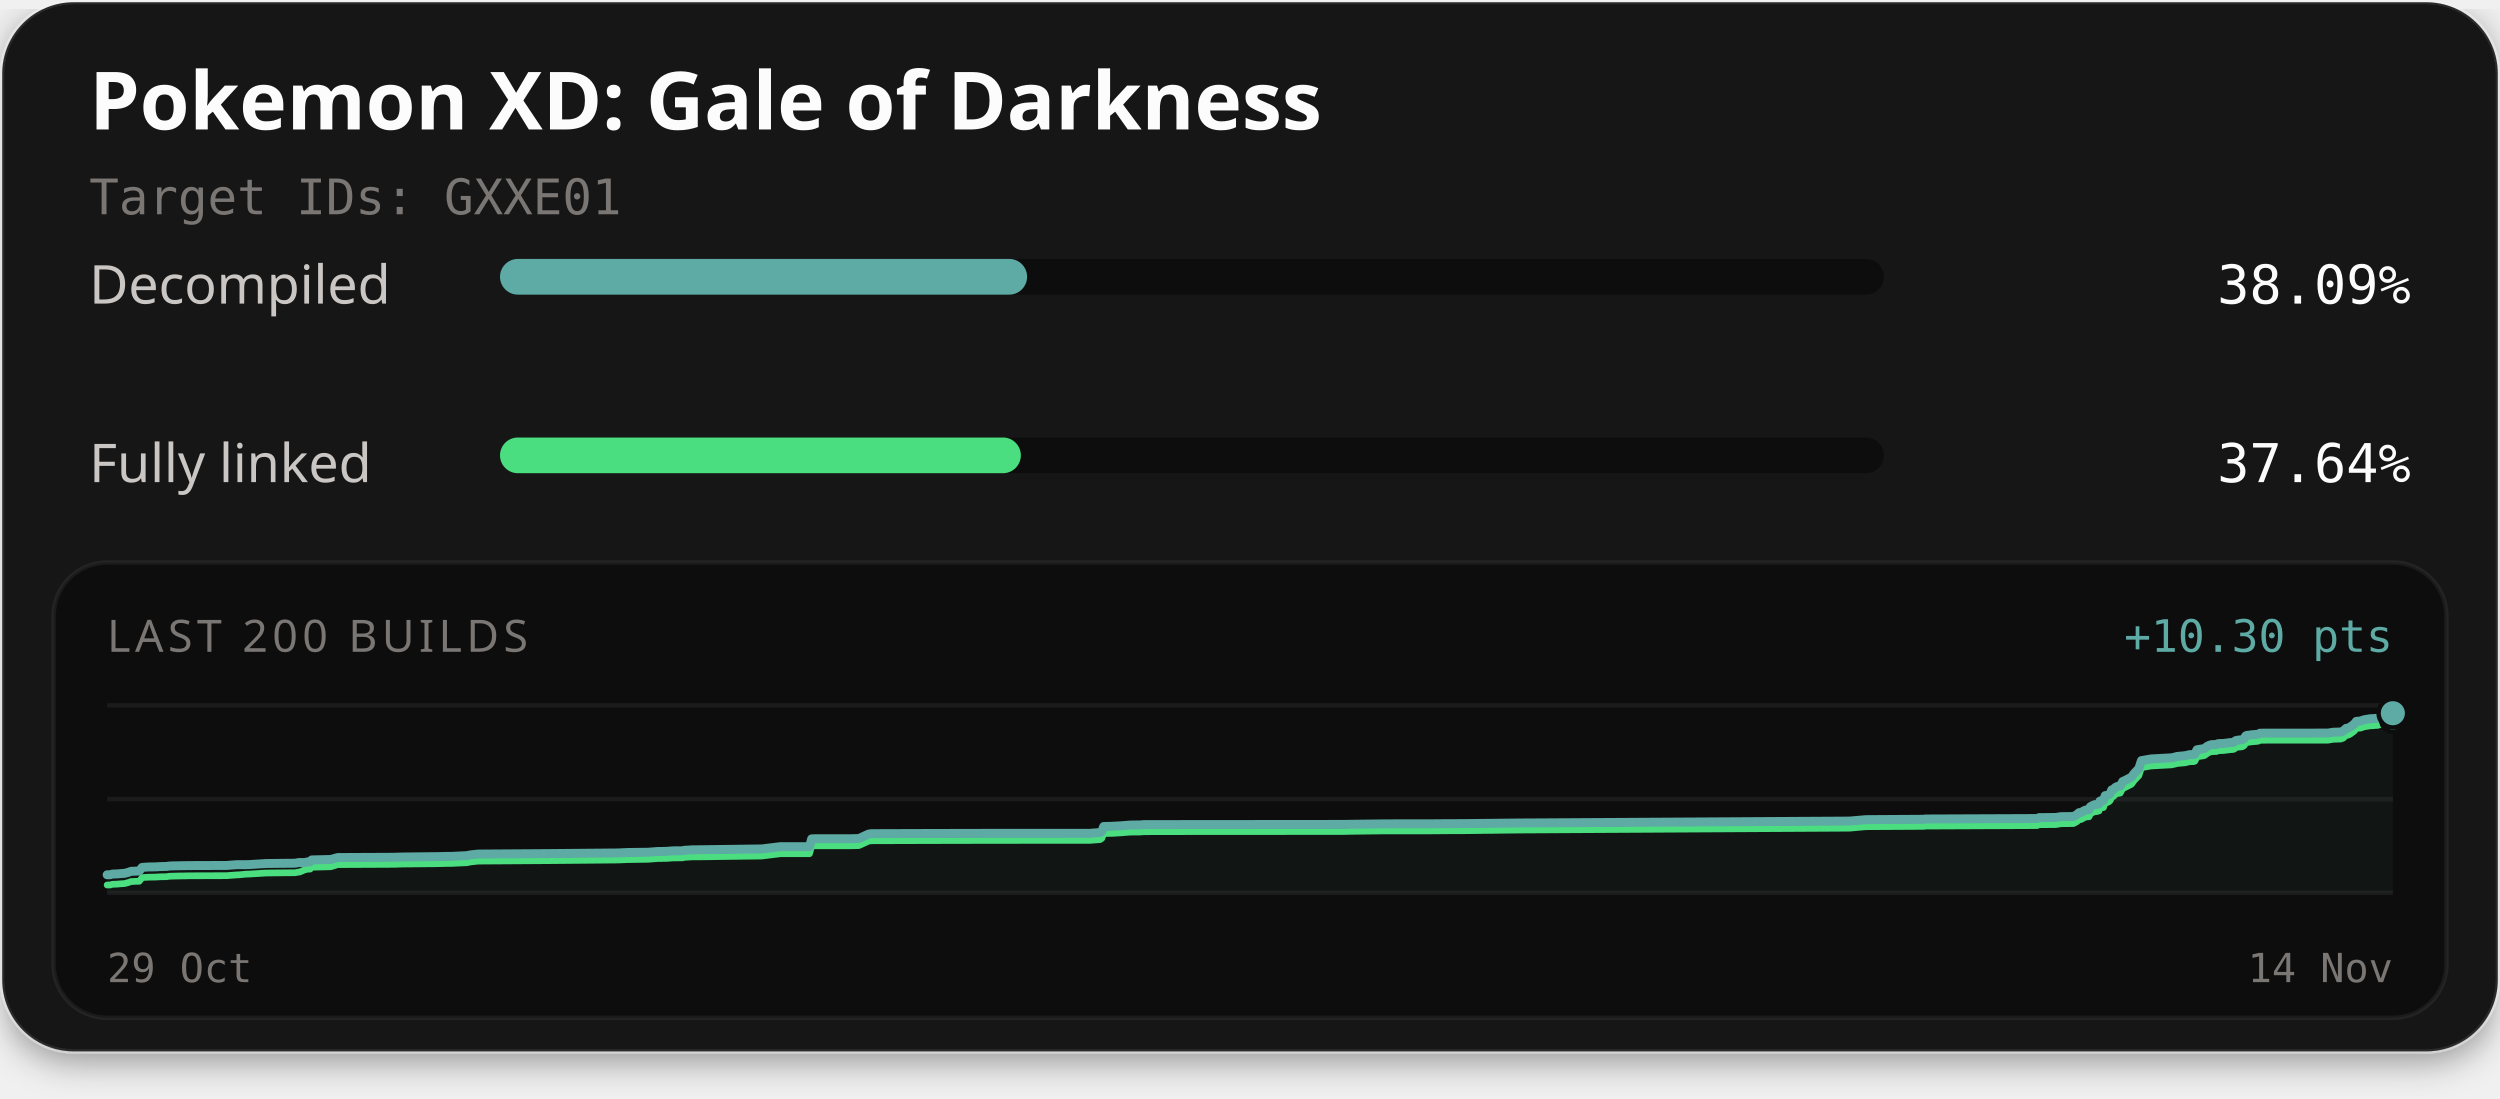
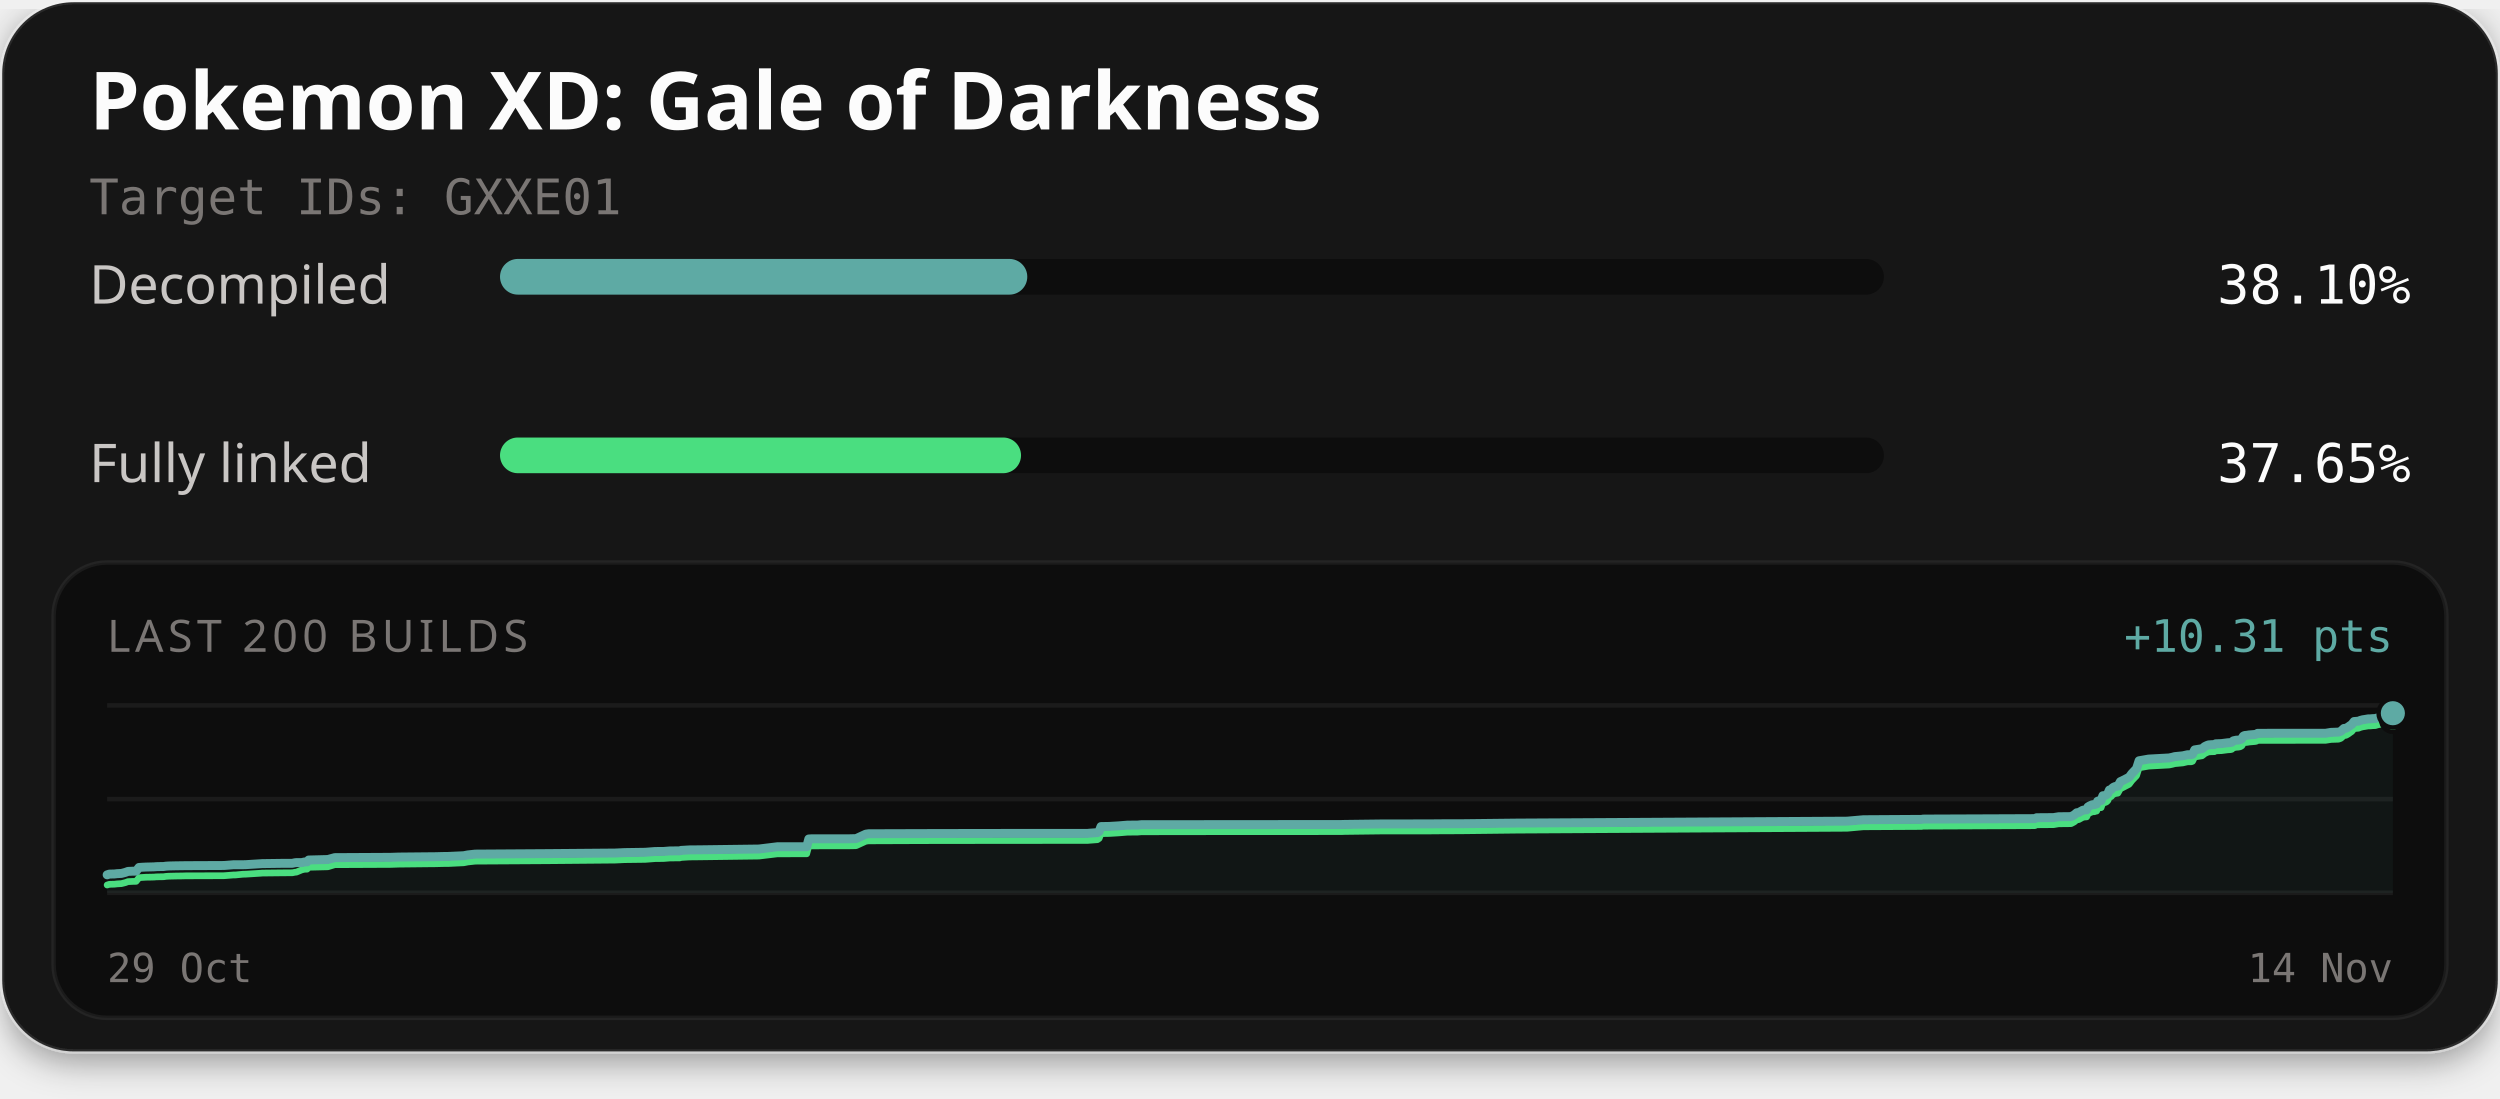
<svg xmlns="http://www.w3.org/2000/svg" width="560" height="246" viewBox="0 0 560 246" role="img" aria-labelledby="title description">
  <defs>
    <filter id="card-shadow" x="-10%" y="-10%" width="120%" height="130%">
      <feDropShadow dx="0" dy="2" stdDeviation="4" flood-color="#000000" flood-opacity="0.4" />
    </filter>
  </defs>
  <rect x="0.5" y="0.5" width="559" height="235" rx="16" fill="#141414" stroke="#ffffff" stroke-opacity="0.1" stroke-width="1" filter="url(#card-shadow)" />
  <text x="20" y="29" fill="#fcfcfc" font-family="'Red Hat Text', system-ui, sans-serif" font-size="18" font-weight="700">Pokemon XD: Gale of Darkness</text>
  <text x="20" y="48" fill="#7a7674" font-family="'Martian Mono', monospace" font-size="11">Target IDs: GXXE01</text>
  <text x="20" y="68" fill="#c9c6c4" font-family="'Red Hat Text', system-ui, sans-serif" font-size="12">Decompiled</text>
  <rect x="112" y="58" width="310" height="8" rx="4" fill="#0d0d0d" />
-   <rect x="112" y="58" width="118.07" height="8" rx="4" fill="#5eaaa4" />
-   <text x="540" y="68" text-anchor="end" fill="#fcfcfc" font-family="'Martian Mono', monospace" font-size="12">38.09%</text>
+   <rect x="112" y="58" width="118.11" height="8" rx="4" fill="#5eaaa4" />
+   <text x="540" y="68" text-anchor="end" fill="#fcfcfc" font-family="'Martian Mono', monospace" font-size="12">38.10%</text>
  <text x="20" y="108" fill="#c9c6c4" font-family="'Red Hat Text', system-ui, sans-serif" font-size="12">Fully linked</text>
  <rect x="112" y="98" width="310" height="8" rx="4" fill="#0d0d0d" />
-   <rect x="112" y="98" width="116.67" height="8" rx="4" fill="#4ade80" />
-   <text x="540" y="108" text-anchor="end" fill="#fcfcfc" font-family="'Martian Mono', monospace" font-size="12">37.64%</text>
+   <rect x="112" y="98" width="116.71" height="8" rx="4" fill="#4ade80" />
+   <text x="540" y="108" text-anchor="end" fill="#fcfcfc" font-family="'Martian Mono', monospace" font-size="12">37.65%</text>
  <rect x="12" y="126" width="536" height="102" rx="12" fill="#0d0d0d" stroke="#ffffff" stroke-opacity="0.06" stroke-width="1" />
  <text x="24" y="146" fill="#7a7674" font-family="'Red Hat Text', system-ui, sans-serif" font-size="10" letter-spacing="1">LAST 200 BUILDS</text>
-   <text x="536" y="146" text-anchor="end" fill="#5eaaa4" font-family="'Martian Mono', monospace" font-size="10">+10.30 pts</text>
+   <text x="536" y="146" text-anchor="end" fill="#5eaaa4" font-family="'Martian Mono', monospace" font-size="10">+10.31 pts</text>
  <line x1="24" y1="158" x2="536" y2="158" stroke="#ffffff" stroke-opacity="0.06" stroke-width="1" />
  <line x1="24" y1="179.0" x2="536" y2="179.0" stroke="#ffffff" stroke-opacity="0.06" stroke-width="1" />
  <line x1="24" y1="200" x2="536" y2="200" stroke="#ffffff" stroke-opacity="0.06" stroke-width="1" />
-   <path d="M24.00,195.95 L24.69,195.94 L25.18,195.79 L25.84,195.77 L26.32,195.75 L26.92,195.69 L27.89,195.63 L28.76,195.40 L29.38,195.17 L29.77,195.17 L30.31,195.13 L31.18,195.12 L31.84,194.30 L32.58,194.24 L33.37,194.20 L34.57,194.18 L35.25,194.16 L35.68,194.12 L36.49,194.10 L37.32,194.08 L37.87,194.00 L38.50,193.96 L40.12,193.93 L41.64,193.90 L42.21,193.89 L50.83,193.86 L51.39,193.81 L53.00,193.69 L53.44,193.68 L55.08,193.68 L55.77,193.67 L59.12,193.46 L59.43,193.43 L63.83,193.38 L66.17,193.36 L66.72,193.24 L67.09,193.21 L68.28,193.21 L68.88,193.06 L69.46,193.05 L69.83,192.62 L74.11,192.52 L75.65,192.09 L88.20,192.03 L89.96,191.97 L97.06,191.89 L98.22,191.88 L99.33,191.85 L100.20,191.83 L101.08,191.83 L104.55,191.66 L105.47,191.48 L107.10,191.31 L123.23,191.20 L138.45,191.06 L140.57,190.96 L145.17,190.90 L147.36,190.73 L148.38,190.72 L149.37,190.70 L150.70,190.59 L152.94,190.57 L153.17,190.48 L155.06,190.36 L155.26,190.36 L157.18,190.34 L170.63,190.16 L174.78,189.65 L181.33,189.65 L181.81,187.91 L182.49,187.87 L190.73,187.87 L192.26,187.83 L192.44,187.81 L194.57,186.83 L195.20,186.74 L207.73,186.70 L221.66,186.67 L244.25,186.66 L244.58,186.62 L246.42,186.49 L246.82,186.21 L247.23,185.13 L248.95,185.10 L249.23,185.08 L251.20,184.97 L253.15,184.81 L255.44,184.78 L256.25,184.71 L267.09,184.70 L301.05,184.67 L301.77,184.65 L310.27,184.54 L320.49,184.53 L323.89,184.50 L327.58,184.49 L340.39,184.35 L414.30,183.92 L417.95,183.60 L430.45,183.52 L431.02,183.52 L431.28,183.45 L432.08,183.45 L456.35,183.35 L456.73,183.15 L460.52,183.11 L461.66,182.93 L464.45,182.90 L465.17,182.50 L465.72,182.03 L466.14,182.00 L467.09,181.47 L467.51,181.40 L467.94,181.37 L468.24,180.72 L468.63,180.49 L469.22,180.23 L469.69,180.21 L469.96,180.11 L470.18,180.07 L470.39,179.45 L470.63,179.36 L471.18,179.30 L471.56,178.21 L471.99,178.18 L472.36,178.04 L472.68,177.74 L473.03,176.93 L473.43,176.83 L473.73,176.48 L473.96,176.31 L474.31,176.16 L474.93,176.06 L475.50,175.05 L475.94,174.86 L477.46,174.07 L478.05,173.26 L479.10,172.15 L479.68,170.38 L481.84,170.00 L486.39,169.75 L487.11,169.60 L487.67,169.45 L489.47,169.27 L490.27,169.09 L490.54,169.03 L491.36,169.03 L491.65,168.92 L492.13,167.94 L493.77,167.68 L494.06,167.46 L494.39,167.19 L494.89,166.95 L495.26,166.82 L495.84,166.78 L496.55,166.75 L496.84,166.58 L497.11,166.56 L498.13,166.53 L499.52,166.34 L500.13,166.30 L500.43,166.23 L500.80,165.90 L501.42,165.77 L501.87,165.74 L502.34,165.66 L502.68,165.44 L503.03,164.85 L503.35,164.70 L503.73,164.69 L504.34,164.59 L505.58,164.49 L505.93,164.42 L506.24,164.23 L521.45,164.21 L522.63,164.02 L524.33,163.96 L524.86,163.77 L525.55,163.14 L526.02,163.09 L526.53,162.79 L526.98,162.46 L527.30,162.24 L527.83,161.58 L528.35,161.54 L528.81,161.50 L529.25,161.32 L529.74,161.19 L530.20,161.12 L530.98,160.99 L531.47,160.98 L532.02,160.93 L532.57,160.91 L533.17,160.73 L533.64,160.64 L534.17,160.54 L534.65,160.01 L535.07,159.85 L535.54,159.81 L536.00,159.76 L536.00,200.00 L24.00,200.00 Z" fill="#5eaaa4" fill-opacity="0.06" />
-   <path d="M24.00,198.24 L24.69,198.23 L25.18,198.08 L25.84,198.06 L26.32,198.04 L26.92,197.98 L27.89,197.92 L28.76,197.69 L29.38,197.46 L29.77,197.46 L30.31,197.42 L31.18,197.41 L31.84,196.59 L32.58,196.53 L33.37,196.49 L34.57,196.47 L35.25,196.45 L35.68,196.41 L36.49,196.39 L37.32,196.38 L37.87,196.29 L38.50,196.26 L40.12,196.22 L41.64,196.20 L42.21,196.18 L50.83,196.15 L51.39,196.10 L53.00,195.98 L53.44,195.97 L55.08,195.81 L55.77,195.79 L59.12,195.59 L59.43,195.56 L63.83,195.51 L66.17,195.49 L66.72,195.37 L67.09,195.34 L68.28,194.84 L68.88,194.70 L69.46,194.68 L69.83,194.26 L74.11,194.15 L75.65,193.67 L88.20,193.61 L89.96,193.55 L97.06,193.48 L98.22,193.46 L99.33,193.44 L100.20,193.41 L101.08,193.41 L104.55,193.25 L105.47,193.07 L107.10,192.89 L123.23,192.78 L138.45,192.64 L140.57,192.55 L145.17,192.48 L147.36,192.31 L148.38,192.30 L149.37,192.28 L150.70,192.18 L152.94,192.15 L153.17,192.06 L155.06,191.94 L155.26,191.94 L157.18,191.93 L170.63,191.75 L174.78,191.24 L181.33,191.23 L181.81,189.50 L182.49,189.46 L190.73,189.45 L192.26,189.42 L192.44,189.39 L194.57,188.41 L195.20,188.33 L207.73,188.29 L221.66,188.26 L244.25,188.24 L244.58,188.21 L246.42,188.07 L246.82,187.79 L247.23,186.71 L248.95,186.68 L249.23,186.67 L251.20,186.55 L253.15,186.39 L255.44,186.37 L256.25,186.30 L267.09,186.28 L301.05,186.26 L301.77,186.23 L310.27,186.12 L320.49,186.12 L323.89,186.09 L327.58,186.08 L340.39,185.93 L414.30,185.51 L417.95,185.18 L430.45,185.11 L431.02,185.10 L431.28,185.04 L432.08,185.04 L456.35,184.93 L456.73,184.73 L460.52,184.70 L461.66,184.51 L464.45,184.48 L465.17,184.09 L465.72,183.62 L466.14,183.58 L467.09,183.05 L467.51,182.98 L467.94,182.96 L468.24,182.31 L468.63,182.07 L469.22,181.81 L469.69,181.80 L469.96,181.70 L470.18,181.65 L470.39,181.04 L470.63,180.94 L471.18,180.89 L471.56,179.80 L471.99,179.77 L472.36,179.62 L472.68,179.33 L473.03,178.52 L473.43,178.41 L473.73,178.06 L473.96,177.90 L474.31,177.74 L474.93,177.65 L475.50,176.63 L475.94,176.44 L477.46,175.66 L478.05,174.84 L479.10,173.74 L479.68,171.96 L481.84,171.58 L486.39,171.33 L487.11,171.18 L487.67,171.03 L489.47,170.86 L490.27,170.67 L490.54,170.61 L491.36,170.61 L491.65,170.50 L492.13,169.52 L493.77,169.26 L494.06,169.05 L494.39,168.78 L494.89,168.53 L495.26,168.40 L495.84,168.36 L496.55,168.33 L496.84,168.16 L497.11,168.15 L498.13,168.11 L499.52,167.93 L500.13,167.89 L500.43,167.82 L500.80,167.49 L501.42,167.35 L501.87,167.33 L502.34,167.24 L502.68,167.03 L503.03,166.44 L503.35,166.29 L503.73,166.27 L504.34,166.17 L505.58,166.07 L505.93,166.00 L506.24,165.81 L521.45,165.80 L522.63,165.60 L524.33,165.54 L524.86,165.36 L525.55,164.72 L526.02,164.67 L526.53,164.38 L526.98,164.04 L527.30,163.82 L527.83,163.17 L528.35,163.12 L528.81,163.08 L529.25,162.91 L529.74,162.77 L530.20,162.70 L530.98,162.58 L531.47,162.57 L532.02,162.51 L532.57,162.49 L533.17,162.31 L533.64,162.22 L534.17,162.12 L534.65,161.60 L535.07,161.43 L535.54,161.39 L536.00,161.34" fill="none" stroke="#4ade80" stroke-width="1.5" stroke-linejoin="round" stroke-linecap="round" />
-   <path d="M24.00,195.95 L24.69,195.94 L25.18,195.79 L25.84,195.77 L26.32,195.75 L26.92,195.69 L27.89,195.63 L28.76,195.40 L29.38,195.17 L29.77,195.17 L30.31,195.13 L31.18,195.12 L31.84,194.30 L32.58,194.24 L33.37,194.20 L34.57,194.18 L35.25,194.16 L35.68,194.12 L36.49,194.10 L37.32,194.08 L37.87,194.00 L38.50,193.96 L40.12,193.93 L41.64,193.90 L42.21,193.89 L50.83,193.86 L51.39,193.81 L53.00,193.69 L53.44,193.68 L55.08,193.68 L55.77,193.67 L59.12,193.46 L59.43,193.43 L63.83,193.38 L66.17,193.36 L66.72,193.24 L67.09,193.21 L68.28,193.21 L68.88,193.06 L69.46,193.05 L69.83,192.62 L74.11,192.52 L75.65,192.09 L88.20,192.03 L89.96,191.97 L97.06,191.89 L98.22,191.88 L99.33,191.85 L100.20,191.83 L101.08,191.83 L104.55,191.66 L105.47,191.48 L107.10,191.31 L123.23,191.20 L138.45,191.06 L140.57,190.96 L145.17,190.90 L147.36,190.73 L148.38,190.72 L149.37,190.70 L150.70,190.59 L152.94,190.57 L153.17,190.48 L155.06,190.36 L155.26,190.36 L157.18,190.34 L170.63,190.16 L174.78,189.65 L181.33,189.65 L181.81,187.91 L182.49,187.87 L190.73,187.87 L192.26,187.83 L192.44,187.81 L194.57,186.83 L195.20,186.74 L207.73,186.70 L221.66,186.67 L244.25,186.66 L244.58,186.62 L246.42,186.49 L246.82,186.21 L247.23,185.13 L248.95,185.10 L249.23,185.08 L251.20,184.97 L253.15,184.81 L255.44,184.78 L256.25,184.71 L267.09,184.70 L301.05,184.67 L301.77,184.65 L310.27,184.54 L320.49,184.53 L323.89,184.50 L327.58,184.49 L340.39,184.35 L414.30,183.92 L417.95,183.60 L430.45,183.52 L431.02,183.52 L431.28,183.45 L432.08,183.45 L456.35,183.35 L456.73,183.15 L460.52,183.11 L461.66,182.93 L464.45,182.90 L465.17,182.50 L465.72,182.03 L466.14,182.00 L467.09,181.47 L467.51,181.40 L467.94,181.37 L468.24,180.72 L468.63,180.49 L469.22,180.23 L469.69,180.21 L469.96,180.11 L470.18,180.07 L470.39,179.45 L470.63,179.36 L471.18,179.30 L471.56,178.21 L471.99,178.18 L472.36,178.04 L472.68,177.74 L473.03,176.93 L473.43,176.83 L473.73,176.48 L473.96,176.31 L474.31,176.16 L474.93,176.06 L475.50,175.05 L475.94,174.86 L477.46,174.07 L478.05,173.26 L479.10,172.15 L479.68,170.38 L481.84,170.00 L486.39,169.75 L487.11,169.60 L487.67,169.45 L489.47,169.27 L490.27,169.09 L490.54,169.03 L491.36,169.03 L491.65,168.92 L492.13,167.94 L493.77,167.68 L494.06,167.46 L494.39,167.19 L494.89,166.95 L495.26,166.82 L495.84,166.78 L496.55,166.75 L496.84,166.58 L497.11,166.56 L498.13,166.53 L499.52,166.34 L500.13,166.30 L500.43,166.23 L500.80,165.90 L501.42,165.77 L501.87,165.74 L502.34,165.66 L502.68,165.44 L503.03,164.85 L503.35,164.70 L503.73,164.69 L504.34,164.59 L505.58,164.49 L505.93,164.42 L506.24,164.23 L521.45,164.21 L522.63,164.02 L524.33,163.96 L524.86,163.77 L525.55,163.14 L526.02,163.09 L526.53,162.79 L526.98,162.46 L527.30,162.24 L527.83,161.58 L528.35,161.54 L528.81,161.50 L529.25,161.32 L529.74,161.19 L530.20,161.12 L530.98,160.99 L531.47,160.98 L532.02,160.93 L532.57,160.91 L533.17,160.73 L533.64,160.64 L534.17,160.54 L534.65,160.01 L535.07,159.85 L535.54,159.81 L536.00,159.76" fill="none" stroke="#5eaaa4" stroke-width="2" stroke-linejoin="round" stroke-linecap="round" />
+   <path d="M24.00,195.96 L24.49,195.80 L25.15,195.78 L25.63,195.77 L26.23,195.70 L27.20,195.65 L28.07,195.42 L28.69,195.19 L29.08,195.18 L29.62,195.15 L30.49,195.14 L31.14,194.31 L31.89,194.26 L32.68,194.22 L33.88,194.19 L34.56,194.17 L34.99,194.13 L35.80,194.11 L36.63,194.10 L37.18,194.02 L37.81,193.98 L39.43,193.94 L40.96,193.92 L41.52,193.91 L50.14,193.87 L50.70,193.83 L52.32,193.70 L52.75,193.70 L54.39,193.70 L55.09,193.68 L58.44,193.47 L58.75,193.45 L63.15,193.39 L65.49,193.38 L66.04,193.26 L66.41,193.22 L67.60,193.22 L68.21,193.08 L68.78,193.06 L69.15,192.64 L73.44,192.53 L74.98,192.11 L87.53,192.04 L89.29,191.98 L96.40,191.91 L97.55,191.90 L98.66,191.87 L99.54,191.85 L100.41,191.84 L103.88,191.68 L104.80,191.50 L106.44,191.32 L122.58,191.21 L137.80,191.08 L139.92,190.98 L144.52,190.91 L146.71,190.74 L147.73,190.73 L148.72,190.72 L150.06,190.61 L152.29,190.59 L152.53,190.49 L154.41,190.38 L154.62,190.37 L156.53,190.36 L169.99,190.18 L174.14,189.67 L180.70,189.67 L181.17,187.93 L181.86,187.89 L190.10,187.89 L191.63,187.85 L191.81,187.83 L193.94,186.85 L194.57,186.76 L207.10,186.72 L221.04,186.69 L243.64,186.68 L243.97,186.64 L245.81,186.51 L246.21,186.23 L246.62,185.15 L248.34,185.12 L248.62,185.11 L250.59,184.99 L252.54,184.83 L254.83,184.81 L255.64,184.73 L266.48,184.72 L300.46,184.69 L301.18,184.67 L309.68,184.56 L319.91,184.55 L323.31,184.52 L326.99,184.52 L339.81,184.37 L413.75,183.94 L417.40,183.62 L429.90,183.54 L430.47,183.54 L430.73,183.48 L431.54,183.47 L455.81,183.37 L456.20,183.17 L459.99,183.14 L461.13,182.95 L463.92,182.92 L464.64,182.53 L465.19,182.06 L465.61,182.02 L466.56,181.49 L466.98,181.42 L467.41,181.40 L467.71,180.75 L468.10,180.51 L468.69,180.25 L469.16,180.24 L469.43,180.14 L469.65,180.09 L469.86,179.48 L470.10,179.38 L470.65,179.33 L471.04,178.24 L471.47,178.21 L471.83,178.06 L472.15,177.77 L472.50,176.96 L472.90,176.86 L473.20,176.51 L473.43,176.34 L473.78,176.18 L474.40,176.09 L474.97,175.08 L475.41,174.88 L476.93,174.10 L477.53,173.29 L478.58,172.18 L479.15,170.41 L481.31,170.03 L485.87,169.78 L486.59,169.63 L487.14,169.48 L488.95,169.30 L489.75,169.12 L490.02,169.06 L490.84,169.06 L491.13,168.95 L491.61,167.97 L493.25,167.71 L493.54,167.50 L493.87,167.22 L494.37,166.98 L494.74,166.85 L495.32,166.81 L496.03,166.78 L496.32,166.61 L496.59,166.60 L497.61,166.56 L499.00,166.38 L499.61,166.34 L499.91,166.27 L500.28,165.94 L500.90,165.80 L501.36,165.78 L501.82,165.69 L502.17,165.48 L502.51,164.89 L502.83,164.74 L503.21,164.72 L503.82,164.62 L505.07,164.52 L505.42,164.45 L505.72,164.26 L520.94,164.25 L522.12,164.05 L523.82,163.99 L524.35,163.81 L525.04,163.17 L525.51,163.13 L526.02,162.83 L526.47,162.50 L526.80,162.28 L527.32,161.62 L527.84,161.58 L528.30,161.54 L528.75,161.36 L529.23,161.23 L529.70,161.16 L530.47,161.03 L530.97,161.02 L531.52,160.97 L532.06,160.95 L532.66,160.77 L533.14,160.68 L533.67,160.58 L534.14,160.05 L534.56,159.89 L535.03,159.85 L535.50,159.80 L536.00,159.76 L536.00,200.00 L24.00,200.00 Z" fill="#5eaaa4" fill-opacity="0.06" />
+   <path d="M24.00,198.24 L24.49,198.09 L25.15,198.07 L25.63,198.06 L26.23,197.99 L27.20,197.93 L28.07,197.71 L28.69,197.48 L29.08,197.47 L29.62,197.44 L30.49,197.42 L31.14,196.60 L31.89,196.55 L32.68,196.50 L33.88,196.48 L34.56,196.46 L34.99,196.42 L35.80,196.40 L36.63,196.39 L37.18,196.31 L37.81,196.27 L39.43,196.23 L40.96,196.21 L41.52,196.19 L50.14,196.16 L50.70,196.12 L52.32,195.99 L52.75,195.99 L54.39,195.83 L55.09,195.81 L58.44,195.60 L58.75,195.57 L63.15,195.52 L65.49,195.50 L66.04,195.39 L66.41,195.35 L67.60,194.85 L68.21,194.71 L68.78,194.69 L69.15,194.27 L73.44,194.16 L74.98,193.69 L87.53,193.63 L89.29,193.57 L96.40,193.49 L97.55,193.48 L98.66,193.45 L99.54,193.43 L100.41,193.43 L103.88,193.26 L104.80,193.08 L106.44,192.90 L122.58,192.80 L137.80,192.66 L139.92,192.56 L144.52,192.50 L146.71,192.33 L147.73,192.32 L148.72,192.30 L150.06,192.19 L152.29,192.17 L152.53,192.08 L154.41,191.96 L154.62,191.96 L156.53,191.94 L169.99,191.76 L174.14,191.26 L180.70,191.25 L181.17,189.52 L181.86,189.48 L190.10,189.47 L191.63,189.44 L191.81,189.41 L193.94,188.43 L194.57,188.35 L207.10,188.30 L221.04,188.28 L243.64,188.26 L243.97,188.23 L245.81,188.09 L246.21,187.81 L246.62,186.73 L248.34,186.70 L248.62,186.69 L250.59,186.57 L252.54,186.41 L254.83,186.39 L255.64,186.32 L266.48,186.30 L300.46,186.28 L301.18,186.25 L309.68,186.14 L319.91,186.14 L323.31,186.11 L326.99,186.10 L339.81,185.95 L413.75,185.53 L417.40,185.20 L429.90,185.13 L430.47,185.12 L430.73,185.06 L431.54,185.06 L455.81,184.95 L456.20,184.75 L459.99,184.72 L461.13,184.53 L463.92,184.50 L464.64,184.11 L465.19,183.64 L465.61,183.60 L466.56,183.08 L466.98,183.01 L467.41,182.98 L467.71,182.33 L468.10,182.09 L468.69,181.84 L469.16,181.82 L469.43,181.72 L469.65,181.68 L469.86,181.06 L470.10,180.97 L470.65,180.91 L471.04,179.82 L471.47,179.79 L471.83,179.65 L472.15,179.35 L472.50,178.54 L472.90,178.44 L473.20,178.09 L473.43,177.92 L473.78,177.77 L474.40,177.67 L474.97,176.66 L475.41,176.47 L476.93,175.68 L477.53,174.87 L478.58,173.77 L479.15,171.99 L481.31,171.61 L485.87,171.36 L486.59,171.21 L487.14,171.06 L488.95,170.89 L489.75,170.70 L490.02,170.64 L490.84,170.64 L491.13,170.53 L491.61,169.56 L493.25,169.30 L493.54,169.08 L493.87,168.81 L494.37,168.57 L494.74,168.43 L495.32,168.39 L496.03,168.37 L496.32,168.19 L496.59,168.18 L497.61,168.14 L499.00,167.96 L499.61,167.92 L499.91,167.85 L500.28,167.52 L500.90,167.39 L501.36,167.36 L501.82,167.27 L502.17,167.06 L502.51,166.47 L502.83,166.32 L503.21,166.31 L503.82,166.21 L505.07,166.10 L505.42,166.04 L505.72,165.85 L520.94,165.83 L522.12,165.64 L523.82,165.58 L524.35,165.39 L525.04,164.76 L525.51,164.71 L526.02,164.41 L526.47,164.08 L526.80,163.86 L527.32,163.21 L527.84,163.16 L528.30,163.12 L528.75,162.94 L529.23,162.81 L529.70,162.74 L530.47,162.61 L530.97,162.60 L531.52,162.55 L532.06,162.53 L532.66,162.35 L533.14,162.26 L533.67,162.16 L534.14,161.64 L534.56,161.47 L535.03,161.43 L535.50,161.38 L536.00,161.34" fill="none" stroke="#4ade80" stroke-width="1.5" stroke-linejoin="round" stroke-linecap="round" />
+   <path d="M24.00,195.96 L24.49,195.80 L25.15,195.78 L25.63,195.77 L26.23,195.70 L27.20,195.65 L28.07,195.42 L28.69,195.19 L29.08,195.18 L29.62,195.15 L30.49,195.14 L31.14,194.31 L31.89,194.26 L32.68,194.22 L33.88,194.19 L34.56,194.17 L34.99,194.13 L35.80,194.11 L36.63,194.10 L37.18,194.02 L37.81,193.98 L39.43,193.94 L40.96,193.92 L41.52,193.91 L50.14,193.87 L50.70,193.83 L52.32,193.70 L52.75,193.70 L54.39,193.70 L55.09,193.68 L58.44,193.47 L58.75,193.45 L63.15,193.39 L65.49,193.38 L66.04,193.26 L66.41,193.22 L67.60,193.22 L68.21,193.08 L68.78,193.06 L69.15,192.64 L73.44,192.53 L74.98,192.11 L87.53,192.04 L89.29,191.98 L96.40,191.91 L97.55,191.90 L98.66,191.87 L99.54,191.85 L100.41,191.84 L103.88,191.68 L104.80,191.50 L106.44,191.32 L122.58,191.21 L137.80,191.08 L139.92,190.98 L144.52,190.91 L146.71,190.74 L147.73,190.73 L148.72,190.72 L150.06,190.61 L152.29,190.59 L152.53,190.49 L154.41,190.38 L154.62,190.37 L156.53,190.36 L169.99,190.18 L174.14,189.67 L180.70,189.67 L181.17,187.93 L181.86,187.89 L190.10,187.89 L191.63,187.85 L191.81,187.83 L193.94,186.85 L194.57,186.76 L207.10,186.72 L221.04,186.69 L243.64,186.68 L243.97,186.64 L245.81,186.51 L246.21,186.23 L246.62,185.15 L248.34,185.12 L248.62,185.11 L250.59,184.99 L252.54,184.83 L254.83,184.81 L255.64,184.73 L266.48,184.72 L300.46,184.69 L301.18,184.67 L309.68,184.56 L319.91,184.55 L323.31,184.52 L326.99,184.52 L339.81,184.37 L413.75,183.94 L417.40,183.62 L429.90,183.54 L430.47,183.54 L430.73,183.48 L431.54,183.47 L455.81,183.37 L456.20,183.17 L459.99,183.14 L461.13,182.95 L463.92,182.92 L464.64,182.53 L465.19,182.06 L465.61,182.02 L466.56,181.49 L466.98,181.42 L467.41,181.40 L467.71,180.75 L468.10,180.51 L468.69,180.25 L469.16,180.24 L469.43,180.14 L469.65,180.09 L469.86,179.48 L470.10,179.38 L470.65,179.33 L471.04,178.24 L471.47,178.21 L471.83,178.06 L472.15,177.77 L472.50,176.96 L472.90,176.86 L473.20,176.51 L473.43,176.34 L473.78,176.18 L474.40,176.09 L474.97,175.08 L475.41,174.88 L476.93,174.10 L477.53,173.29 L478.58,172.18 L479.15,170.41 L481.31,170.03 L485.87,169.78 L486.59,169.63 L487.14,169.48 L488.95,169.30 L489.75,169.12 L490.02,169.06 L490.84,169.06 L491.13,168.95 L491.61,167.97 L493.25,167.71 L493.54,167.50 L493.87,167.22 L494.37,166.98 L494.74,166.85 L495.32,166.81 L496.03,166.78 L496.32,166.61 L496.59,166.60 L497.61,166.56 L499.00,166.38 L499.61,166.34 L499.91,166.27 L500.28,165.94 L500.90,165.80 L501.36,165.78 L501.82,165.69 L502.17,165.48 L502.51,164.89 L502.83,164.74 L503.21,164.72 L503.82,164.62 L505.07,164.52 L505.42,164.45 L505.72,164.26 L520.94,164.25 L522.12,164.05 L523.82,163.99 L524.35,163.81 L525.04,163.17 L525.51,163.13 L526.02,162.83 L526.47,162.50 L526.80,162.28 L527.32,161.62 L527.84,161.58 L528.30,161.54 L528.75,161.36 L529.23,161.23 L529.70,161.16 L530.47,161.03 L530.97,161.02 L531.52,160.97 L532.06,160.95 L532.66,160.77 L533.14,160.68 L533.67,160.58 L534.14,160.05 L534.56,159.89 L535.03,159.85 L535.50,159.80 L536.00,159.76" fill="none" stroke="#5eaaa4" stroke-width="2" stroke-linejoin="round" stroke-linecap="round" />
  <circle cx="536.00" cy="161.34" r="2.6" fill="#4ade80" stroke="#0d0d0d" stroke-width="1" />
  <circle cx="536.00" cy="159.76" r="3.2" fill="#5eaaa4" stroke="#0d0d0d" stroke-width="1" />
  <text x="24" y="220" fill="#7a7674" font-family="'Martian Mono', monospace" font-size="9">29 Oct</text>
  <text x="536" y="220" text-anchor="end" fill="#7a7674" font-family="'Martian Mono', monospace" font-size="9">14 Nov</text>
</svg>
